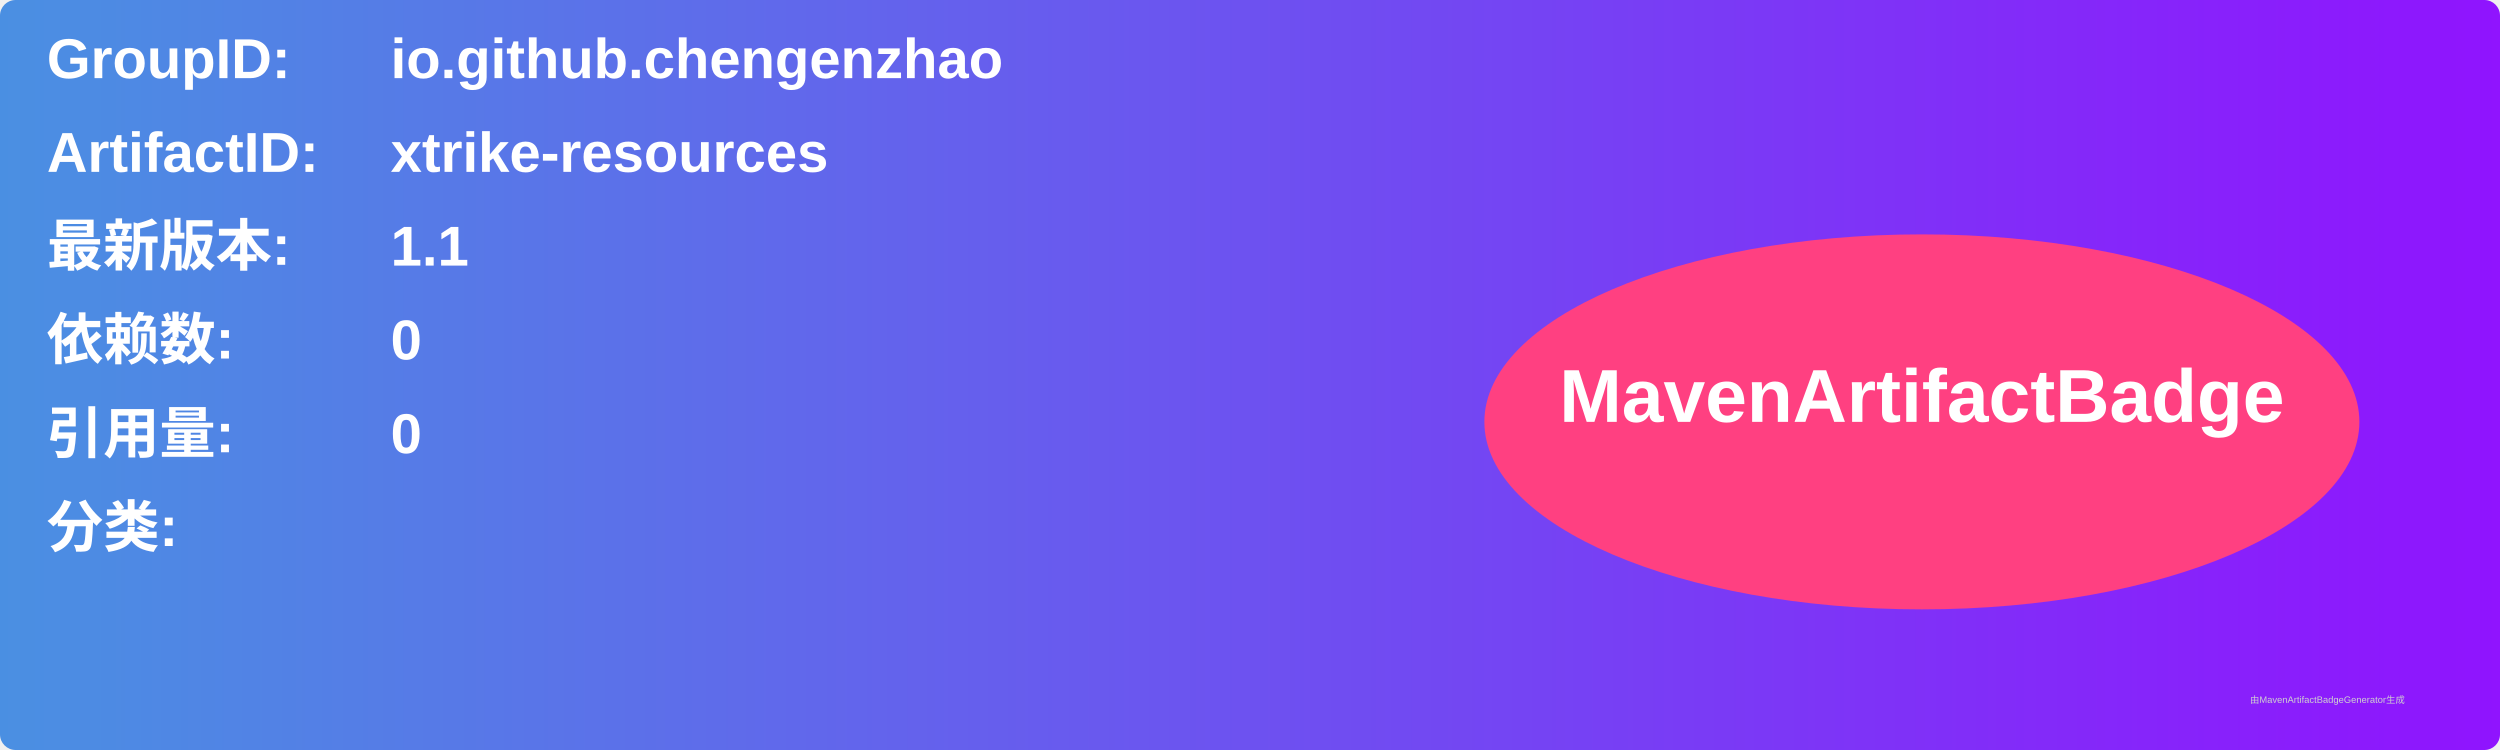
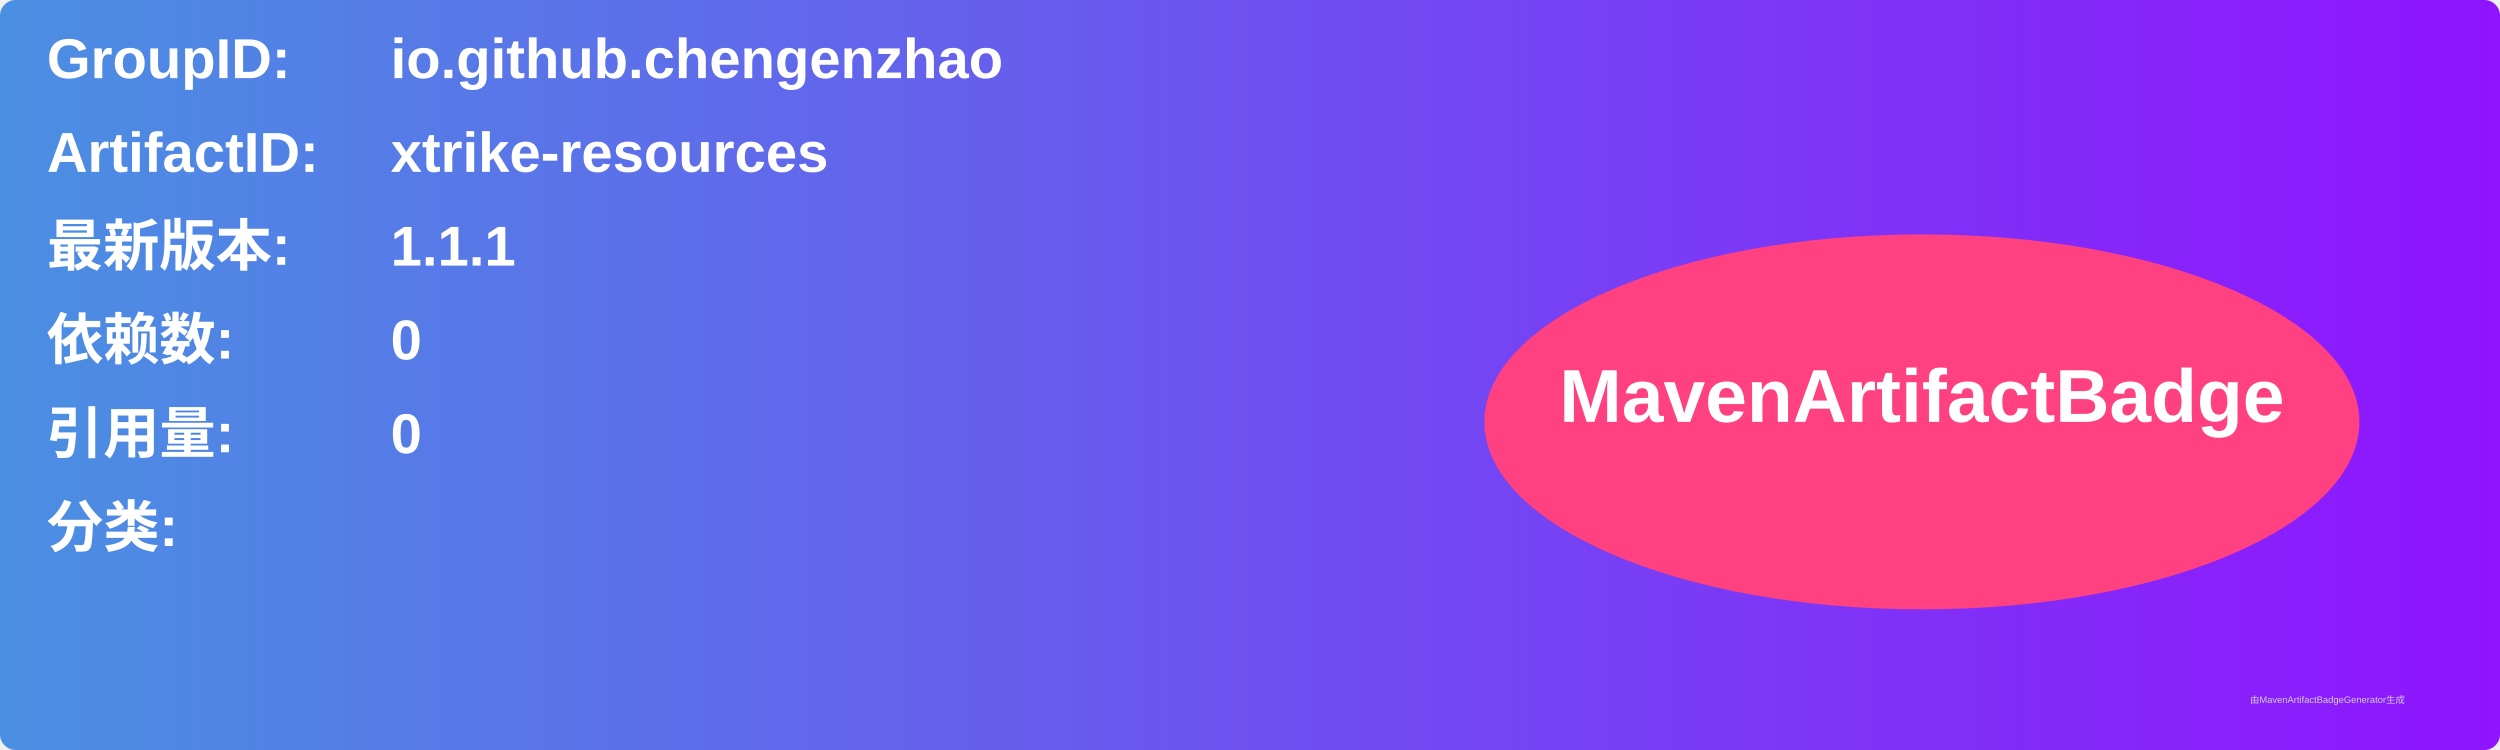
<svg xmlns="http://www.w3.org/2000/svg" width="800" height="240" viewBox="0 0 800 240">
  <linearGradient id="grad" x1="0%" y1="0%" x2="100%" y2="0%">
    <stop offset="0%" stop-color="#4a90e2" />
    <stop offset="100%" stop-color="#9013fe" />
  </linearGradient>
  <rect width="100%" height="100%" rx="5" ry="5" fill="url(#grad)" />
  <g transform="translate(15, 15)">
    <text x="0" y="10" font-family="Arial" font-size="18" fill="white" font-weight="bold" width="260">GroupID:</text>
    <text x="110" y="10" font-family="Arial" font-size="18" fill="white" font-weight="bold" width="460">io.github.chengenzhao</text>
    <text x="0" y="40" font-family="Arial" font-size="18" fill="white" font-weight="bold" width="260">ArtifactID:</text>
    <text x="110" y="40" font-family="Arial" font-size="18" fill="white" font-weight="bold" width="460">xtrike-resources</text>
    <text x="0" y="70" font-family="Arial" font-size="18" fill="white" font-weight="bold">最新版本:</text>
    <text x="110" y="70" font-family="Arial" font-size="18" fill="white" font-weight="bold">
-       <tspan font-weight="bold">1.1</tspan>
+       <tspan font-weight="bold">1.1.1</tspan>
    </text>
    <text x="0" y="100" font-family="Arial" font-size="18" fill="white" font-weight="bold">依赖数: </text>
    <text x="110" y="100" font-family="Arial" font-size="18" fill="white">
      <tspan font-weight="bold">0</tspan>
    </text>
    <text x="0" y="130" font-family="Arial" font-size="18" fill="white" font-weight="bold">引用量: </text>
    <text x="110" y="130" font-family="Arial" font-size="18" fill="white">
      <tspan font-weight="bold">0</tspan>
    </text>
    <text x="0" y="160" font-family="Arial" font-size="18" fill="white" font-weight="bold">分类:</text>
    <text x="10" y="190" font-family="Arial" font-size="10" fill="white">
      <tspan font-weight="bold" />
    </text>
    <ellipse cx="600" cy="120" rx="140" ry="60" fill="#ff4081" />
    <text x="600" y="120" text-anchor="middle" font-family="Arial" font-size="24" fill="white" font-weight="bold">MavenArtifactBadge</text>
  </g>
  <text x="720" y="225" font-family="Arial" font-size="3" fill="#d0d0d0">由MavenArtifactBadgeGenerator生成</text>
</svg>
